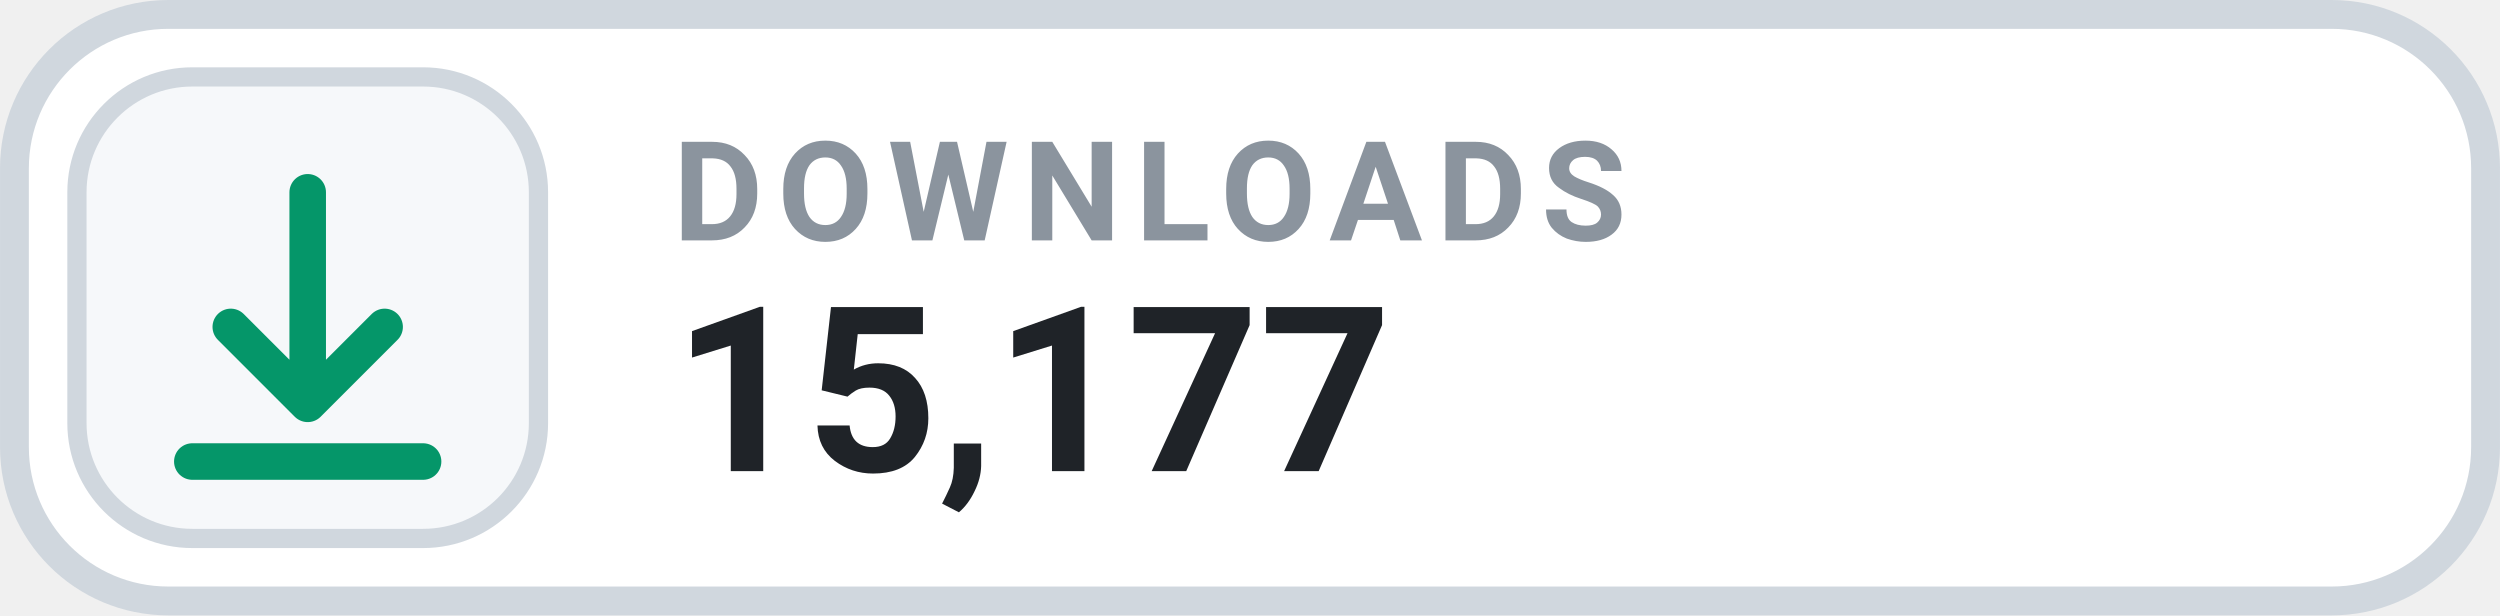
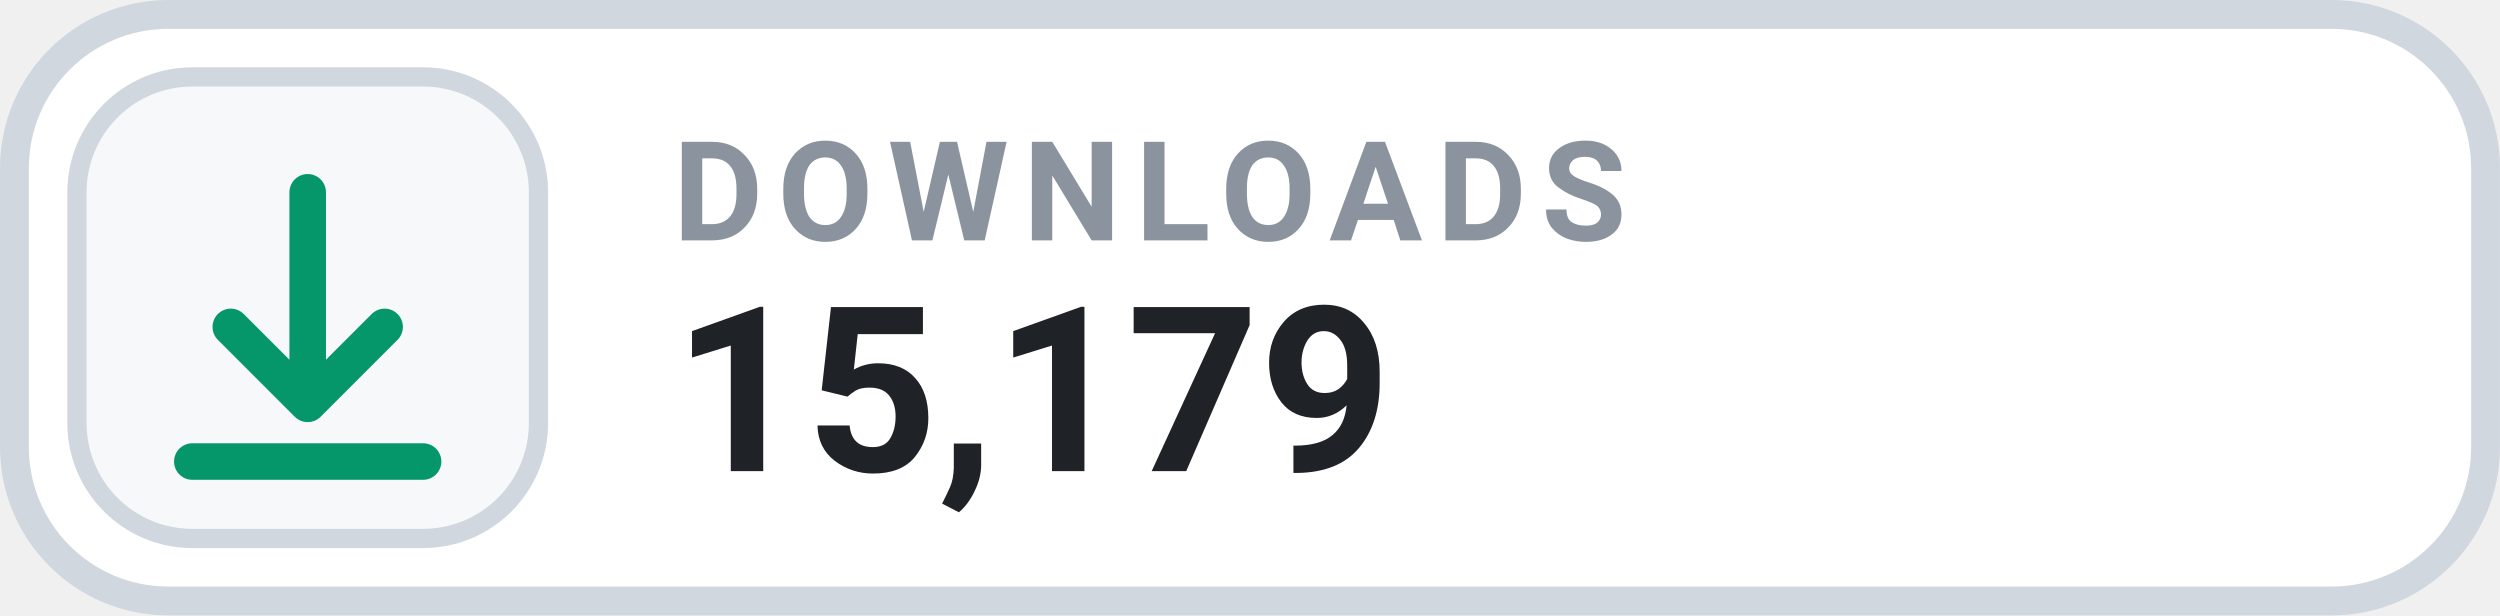
- <svg xmlns="http://www.w3.org/2000/svg" width="126" height="31.015" viewBox="0 0 130 32" role="img" aria-label="DOWNLOADS 15,177">
+ <svg xmlns="http://www.w3.org/2000/svg" width="126" height="31.015" viewBox="0 0 130 32" role="img" aria-label="DOWNLOADS 15,179">
  <rect x=".75" y=".75" width="128.5" height="30.5" rx="8" fill="#FFFFFF" stroke="#D0D7DE" stroke-width="1.5" />
  <rect x="4" y="4" width="24" height="24" rx="6" fill="#F6F8FA" stroke="#D0D7DE" stroke-width="1" />
  <g transform="translate(16 16)" style="color:#059669;">
    <path d="M0 -6 v11 m0 0 l4 -4 m-4 4 l-4 -4 M-6 8 h12" fill="none" stroke="currentColor" stroke-width="1.9" stroke-linecap="round" stroke-linejoin="round" />
  </g>
  <text x="35" y="12.5" fill="#8B949E" font-family="-apple-system,BlinkMacSystemFont,'Segoe UI',Roboto,Helvetica,Arial,sans-serif" font-size="7.2" font-weight="700" letter-spacing=".75">DOWNLOADS</text>
-   <text x="35" y="24.5" fill="#1F2328" font-family="-apple-system,BlinkMacSystemFont,'Segoe UI',Roboto,Helvetica,Arial,sans-serif" font-size="12" font-weight="700">15,177</text>
+   <text x="35" y="24.5" fill="#1F2328" font-family="-apple-system,BlinkMacSystemFont,'Segoe UI',Roboto,Helvetica,Arial,sans-serif" font-size="12" font-weight="700">15,179</text>
</svg>
